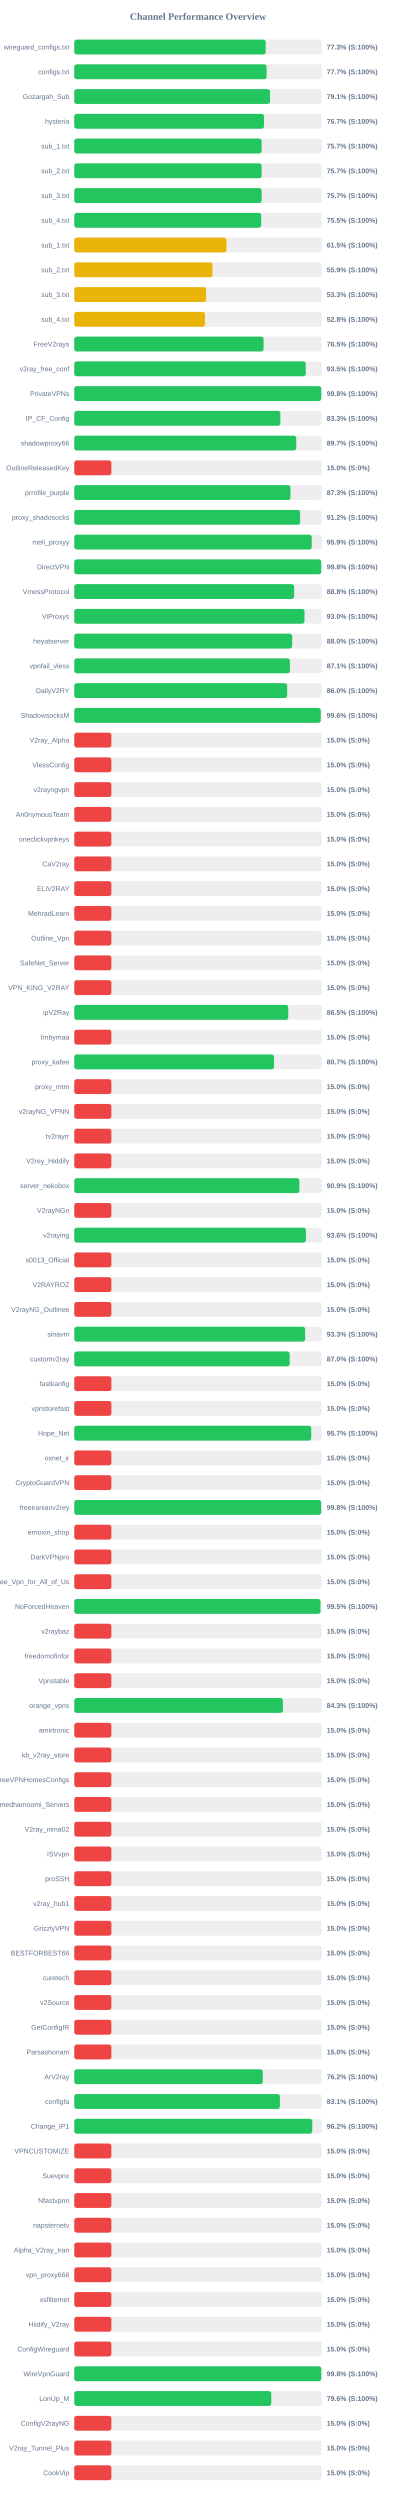
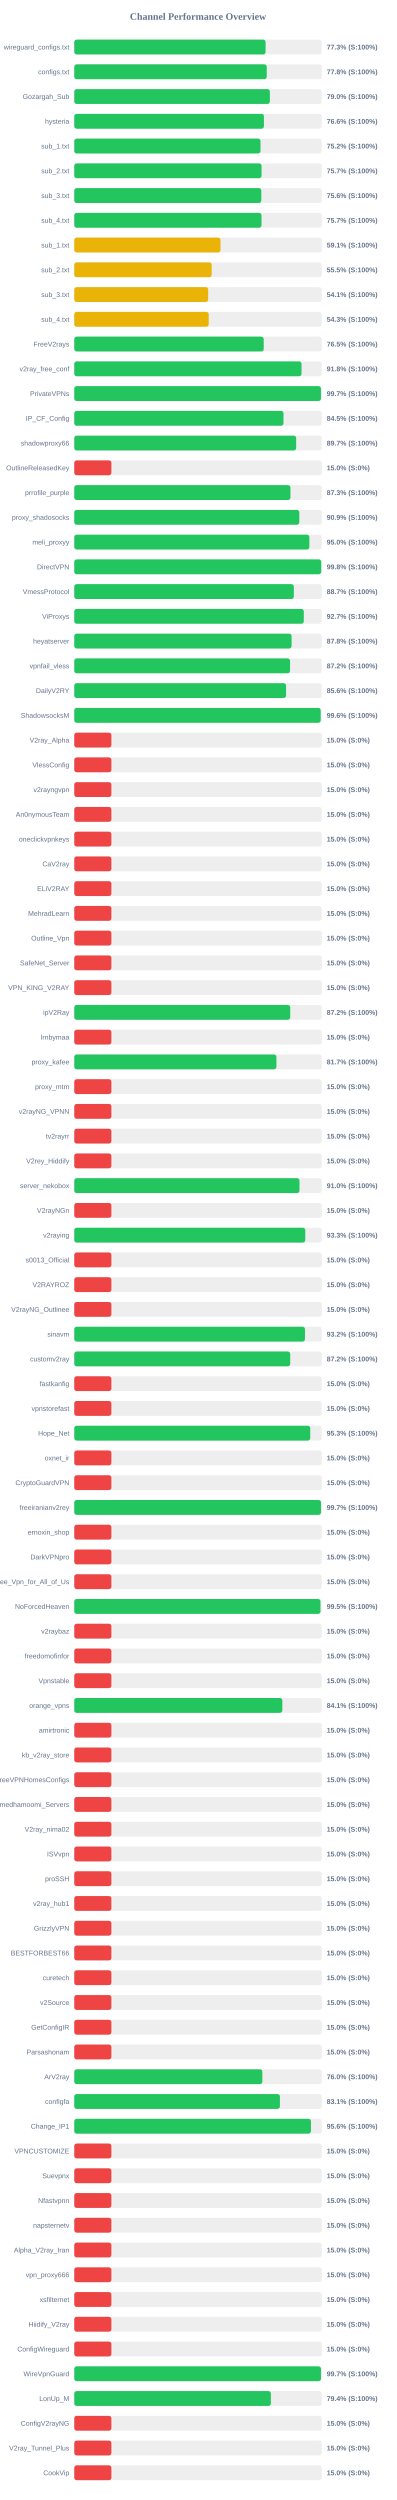
<svg xmlns="http://www.w3.org/2000/svg" width="800" height="5050" version="1.1">
  <style>
        .row { font: 14px Arial; fill: #64748b; }
        .score { font: bold 14px Arial; fill: #64748b; }
    </style>
  <text x="400" y="40" text-anchor="middle" font-size="20px" font-weight="bold" fill="#64748b">Channel Performance Overview</text>
  <rect x="150" y="80" width="500" height="30" fill="#eee" rx="5" />
-   <rect x="150" y="80" width="386.7" height="30" fill="#22c55e" rx="5" />
+   <rect x="150" y="80" width="386.5" height="30" fill="#22c55e" rx="5" />
  <text x="140" y="100" text-anchor="end" class="row">wireguard_configs.txt</text>
  <text x="660" y="100" text-anchor="start" class="score">77.3% (S:100%)</text>
  <rect x="150" y="130" width="500" height="30" fill="#eee" rx="5" />
-   <rect x="150" y="130" width="388.55" height="30" fill="#22c55e" rx="5" />
+   <rect x="150" y="130" width="388.85" height="30" fill="#22c55e" rx="5" />
  <text x="140" y="150" text-anchor="end" class="row">configs.txt</text>
-   <text x="660" y="150" text-anchor="start" class="score">77.7% (S:100%)</text>
+   <text x="660" y="150" text-anchor="start" class="score">77.8% (S:100%)</text>
  <rect x="150" y="180" width="500" height="30" fill="#eee" rx="5" />
-   <rect x="150" y="180" width="395.45" height="30" fill="#22c55e" rx="5" />
+   <rect x="150" y="180" width="395.15" height="30" fill="#22c55e" rx="5" />
  <text x="140" y="200" text-anchor="end" class="row">Gozargah_Sub</text>
-   <text x="660" y="200" text-anchor="start" class="score">79.1% (S:100%)</text>
+   <text x="660" y="200" text-anchor="start" class="score">79.0% (S:100%)</text>
  <rect x="150" y="230" width="500" height="30" fill="#eee" rx="5" />
-   <rect x="150" y="230" width="383.3" height="30" fill="#22c55e" rx="5" />
+   <rect x="150" y="230" width="383.15" height="30" fill="#22c55e" rx="5" />
  <text x="140" y="250" text-anchor="end" class="row">hysteria</text>
-   <text x="660" y="250" text-anchor="start" class="score">76.7% (S:100%)</text>
+   <text x="660" y="250" text-anchor="start" class="score">76.6% (S:100%)</text>
  <rect x="150" y="280" width="500" height="30" fill="#eee" rx="5" />
-   <rect x="150" y="280" width="378.45" height="30" fill="#22c55e" rx="5" />
+   <rect x="150" y="280" width="376.25" height="30" fill="#22c55e" rx="5" />
  <text x="140" y="300" text-anchor="end" class="row">sub_1.txt</text>
-   <text x="660" y="300" text-anchor="start" class="score">75.7% (S:100%)</text>
+   <text x="660" y="300" text-anchor="start" class="score">75.2% (S:100%)</text>
  <rect x="150" y="330" width="500" height="30" fill="#eee" rx="5" />
-   <rect x="150" y="330" width="378.45" height="30" fill="#22c55e" rx="5" />
+   <rect x="150" y="330" width="378.35" height="30" fill="#22c55e" rx="5" />
  <text x="140" y="350" text-anchor="end" class="row">sub_2.txt</text>
  <text x="660" y="350" text-anchor="start" class="score">75.7% (S:100%)</text>
  <rect x="150" y="380" width="500" height="30" fill="#eee" rx="5" />
-   <rect x="150" y="380" width="378.55" height="30" fill="#22c55e" rx="5" />
+   <rect x="150" y="380" width="377.85" height="30" fill="#22c55e" rx="5" />
  <text x="140" y="400" text-anchor="end" class="row">sub_3.txt</text>
-   <text x="660" y="400" text-anchor="start" class="score">75.7% (S:100%)</text>
+   <text x="660" y="400" text-anchor="start" class="score">75.6% (S:100%)</text>
  <rect x="150" y="430" width="500" height="30" fill="#eee" rx="5" />
-   <rect x="150" y="430" width="377.6" height="30" fill="#22c55e" rx="5" />
+   <rect x="150" y="430" width="378.25" height="30" fill="#22c55e" rx="5" />
  <text x="140" y="450" text-anchor="end" class="row">sub_4.txt</text>
-   <text x="660" y="450" text-anchor="start" class="score">75.5% (S:100%)</text>
+   <text x="660" y="450" text-anchor="start" class="score">75.7% (S:100%)</text>
  <rect x="150" y="480" width="500" height="30" fill="#eee" rx="5" />
-   <rect x="150" y="480" width="307.45" height="30" fill="#eab308" rx="5" />
+   <rect x="150" y="480" width="295.4" height="30" fill="#eab308" rx="5" />
  <text x="140" y="500" text-anchor="end" class="row">sub_1.txt</text>
-   <text x="660" y="500" text-anchor="start" class="score">61.5% (S:100%)</text>
+   <text x="660" y="500" text-anchor="start" class="score">59.1% (S:100%)</text>
  <rect x="150" y="530" width="500" height="30" fill="#eee" rx="5" />
-   <rect x="150" y="530" width="279.3" height="30" fill="#eab308" rx="5" />
+   <rect x="150" y="530" width="277.55" height="30" fill="#eab308" rx="5" />
  <text x="140" y="550" text-anchor="end" class="row">sub_2.txt</text>
-   <text x="660" y="550" text-anchor="start" class="score">55.9% (S:100%)</text>
+   <text x="660" y="550" text-anchor="start" class="score">55.5% (S:100%)</text>
  <rect x="150" y="580" width="500" height="30" fill="#eee" rx="5" />
-   <rect x="150" y="580" width="266.4" height="30" fill="#eab308" rx="5" />
+   <rect x="150" y="580" width="270.5" height="30" fill="#eab308" rx="5" />
  <text x="140" y="600" text-anchor="end" class="row">sub_3.txt</text>
-   <text x="660" y="600" text-anchor="start" class="score">53.3% (S:100%)</text>
+   <text x="660" y="600" text-anchor="start" class="score">54.1% (S:100%)</text>
  <rect x="150" y="630" width="500" height="30" fill="#eee" rx="5" />
-   <rect x="150" y="630" width="264.05" height="30" fill="#eab308" rx="5" />
+   <rect x="150" y="630" width="271.6" height="30" fill="#eab308" rx="5" />
  <text x="140" y="650" text-anchor="end" class="row">sub_4.txt</text>
-   <text x="660" y="650" text-anchor="start" class="score">52.8% (S:100%)</text>
+   <text x="660" y="650" text-anchor="start" class="score">54.3% (S:100%)</text>
  <rect x="150" y="680" width="500" height="30" fill="#eee" rx="5" />
-   <rect x="150" y="680" width="382.45" height="30" fill="#22c55e" rx="5" />
+   <rect x="150" y="680" width="382.7" height="30" fill="#22c55e" rx="5" />
  <text x="140" y="700" text-anchor="end" class="row">FreeV2rays</text>
  <text x="660" y="700" text-anchor="start" class="score">76.5% (S:100%)</text>
  <rect x="150" y="730" width="500" height="30" fill="#eee" rx="5" />
-   <rect x="150" y="730" width="467.65" height="30" fill="#22c55e" rx="5" />
+   <rect x="150" y="730" width="459.1" height="30" fill="#22c55e" rx="5" />
  <text x="140" y="750" text-anchor="end" class="row">v2ray_free_conf</text>
-   <text x="660" y="750" text-anchor="start" class="score">93.5% (S:100%)</text>
+   <text x="660" y="750" text-anchor="start" class="score">91.8% (S:100%)</text>
  <rect x="150" y="780" width="500" height="30" fill="#eee" rx="5" />
-   <rect x="150" y="780" width="498.9" height="30" fill="#22c55e" rx="5" />
+   <rect x="150" y="780" width="498.35" height="30" fill="#22c55e" rx="5" />
  <text x="140" y="800" text-anchor="end" class="row">PrivateVPNs</text>
-   <text x="660" y="800" text-anchor="start" class="score">99.8% (S:100%)</text>
+   <text x="660" y="800" text-anchor="start" class="score">99.7% (S:100%)</text>
  <rect x="150" y="830" width="500" height="30" fill="#eee" rx="5" />
-   <rect x="150" y="830" width="416.3" height="30" fill="#22c55e" rx="5" />
+   <rect x="150" y="830" width="422.65" height="30" fill="#22c55e" rx="5" />
  <text x="140" y="850" text-anchor="end" class="row">IP_CF_Config</text>
-   <text x="660" y="850" text-anchor="start" class="score">83.3% (S:100%)</text>
+   <text x="660" y="850" text-anchor="start" class="score">84.5% (S:100%)</text>
  <rect x="150" y="880" width="500" height="30" fill="#eee" rx="5" />
-   <rect x="150" y="880" width="448.4" height="30" fill="#22c55e" rx="5" />
+   <rect x="150" y="880" width="448.25" height="30" fill="#22c55e" rx="5" />
  <text x="140" y="900" text-anchor="end" class="row">shadowproxy66</text>
  <text x="660" y="900" text-anchor="start" class="score">89.7% (S:100%)</text>
  <rect x="150" y="930" width="500" height="30" fill="#eee" rx="5" />
  <rect x="150" y="930" width="75.0" height="30" fill="#ef4444" rx="5" />
  <text x="140" y="950" text-anchor="end" class="row">OutlineReleasedKey</text>
  <text x="660" y="950" text-anchor="start" class="score">15.0% (S:0%)</text>
  <rect x="150" y="980" width="500" height="30" fill="#eee" rx="5" />
  <rect x="150" y="980" width="436.7" height="30" fill="#22c55e" rx="5" />
  <text x="140" y="1000" text-anchor="end" class="row">prrofile_purple</text>
  <text x="660" y="1000" text-anchor="start" class="score">87.3% (S:100%)</text>
  <rect x="150" y="1030" width="500" height="30" fill="#eee" rx="5" />
-   <rect x="150" y="1030" width="456.25" height="30" fill="#22c55e" rx="5" />
+   <rect x="150" y="1030" width="454.6" height="30" fill="#22c55e" rx="5" />
  <text x="140" y="1050" text-anchor="end" class="row">proxy_shadosocks</text>
-   <text x="660" y="1050" text-anchor="start" class="score">91.2% (S:100%)</text>
+   <text x="660" y="1050" text-anchor="start" class="score">90.9% (S:100%)</text>
  <rect x="150" y="1080" width="500" height="30" fill="#eee" rx="5" />
-   <rect x="150" y="1080" width="479.65" height="30" fill="#22c55e" rx="5" />
+   <rect x="150" y="1080" width="474.9" height="30" fill="#22c55e" rx="5" />
  <text x="140" y="1100" text-anchor="end" class="row">meli_proxyy</text>
-   <text x="660" y="1100" text-anchor="start" class="score">95.9% (S:100%)</text>
+   <text x="660" y="1100" text-anchor="start" class="score">95.0% (S:100%)</text>
  <rect x="150" y="1130" width="500" height="30" fill="#eee" rx="5" />
-   <rect x="150" y="1130" width="498.85" height="30" fill="#22c55e" rx="5" />
+   <rect x="150" y="1130" width="498.9" height="30" fill="#22c55e" rx="5" />
  <text x="140" y="1150" text-anchor="end" class="row">DirectVPN</text>
  <text x="660" y="1150" text-anchor="start" class="score">99.8% (S:100%)</text>
  <rect x="150" y="1180" width="500" height="30" fill="#eee" rx="5" />
-   <rect x="150" y="1180" width="444.15" height="30" fill="#22c55e" rx="5" />
+   <rect x="150" y="1180" width="443.55" height="30" fill="#22c55e" rx="5" />
  <text x="140" y="1200" text-anchor="end" class="row">VmessProtocol</text>
-   <text x="660" y="1200" text-anchor="start" class="score">88.8% (S:100%)</text>
+   <text x="660" y="1200" text-anchor="start" class="score">88.7% (S:100%)</text>
  <rect x="150" y="1230" width="500" height="30" fill="#eee" rx="5" />
-   <rect x="150" y="1230" width="465.05" height="30" fill="#22c55e" rx="5" />
+   <rect x="150" y="1230" width="463.65" height="30" fill="#22c55e" rx="5" />
  <text x="140" y="1250" text-anchor="end" class="row">ViProxys</text>
-   <text x="660" y="1250" text-anchor="start" class="score">93.0% (S:100%)</text>
+   <text x="660" y="1250" text-anchor="start" class="score">92.7% (S:100%)</text>
  <rect x="150" y="1280" width="500" height="30" fill="#eee" rx="5" />
-   <rect x="150" y="1280" width="440.2" height="30" fill="#22c55e" rx="5" />
+   <rect x="150" y="1280" width="439.0" height="30" fill="#22c55e" rx="5" />
  <text x="140" y="1300" text-anchor="end" class="row">heyatserver</text>
-   <text x="660" y="1300" text-anchor="start" class="score">88.0% (S:100%)</text>
+   <text x="660" y="1300" text-anchor="start" class="score">87.8% (S:100%)</text>
  <rect x="150" y="1330" width="500" height="30" fill="#eee" rx="5" />
-   <rect x="150" y="1330" width="435.6" height="30" fill="#22c55e" rx="5" />
+   <rect x="150" y="1330" width="435.9" height="30" fill="#22c55e" rx="5" />
  <text x="140" y="1350" text-anchor="end" class="row">vpnfail_vless</text>
-   <text x="660" y="1350" text-anchor="start" class="score">87.1% (S:100%)</text>
+   <text x="660" y="1350" text-anchor="start" class="score">87.2% (S:100%)</text>
  <rect x="150" y="1380" width="500" height="30" fill="#eee" rx="5" />
-   <rect x="150" y="1380" width="430.05" height="30" fill="#22c55e" rx="5" />
+   <rect x="150" y="1380" width="427.85" height="30" fill="#22c55e" rx="5" />
  <text x="140" y="1400" text-anchor="end" class="row">DailyV2RY</text>
-   <text x="660" y="1400" text-anchor="start" class="score">86.0% (S:100%)</text>
+   <text x="660" y="1400" text-anchor="start" class="score">85.6% (S:100%)</text>
  <rect x="150" y="1430" width="500" height="30" fill="#eee" rx="5" />
-   <rect x="150" y="1430" width="497.95" height="30" fill="#22c55e" rx="5" />
+   <rect x="150" y="1430" width="497.8" height="30" fill="#22c55e" rx="5" />
  <text x="140" y="1450" text-anchor="end" class="row">ShadowsocksM</text>
  <text x="660" y="1450" text-anchor="start" class="score">99.6% (S:100%)</text>
  <rect x="150" y="1480" width="500" height="30" fill="#eee" rx="5" />
  <rect x="150" y="1480" width="75.0" height="30" fill="#ef4444" rx="5" />
  <text x="140" y="1500" text-anchor="end" class="row">V2ray_Alpha</text>
  <text x="660" y="1500" text-anchor="start" class="score">15.0% (S:0%)</text>
  <rect x="150" y="1530" width="500" height="30" fill="#eee" rx="5" />
  <rect x="150" y="1530" width="75.0" height="30" fill="#ef4444" rx="5" />
  <text x="140" y="1550" text-anchor="end" class="row">VlessConfig</text>
  <text x="660" y="1550" text-anchor="start" class="score">15.0% (S:0%)</text>
  <rect x="150" y="1580" width="500" height="30" fill="#eee" rx="5" />
  <rect x="150" y="1580" width="75.0" height="30" fill="#ef4444" rx="5" />
  <text x="140" y="1600" text-anchor="end" class="row">v2rayngvpn</text>
  <text x="660" y="1600" text-anchor="start" class="score">15.0% (S:0%)</text>
  <rect x="150" y="1630" width="500" height="30" fill="#eee" rx="5" />
  <rect x="150" y="1630" width="75.0" height="30" fill="#ef4444" rx="5" />
  <text x="140" y="1650" text-anchor="end" class="row">An0nymousTeam</text>
  <text x="660" y="1650" text-anchor="start" class="score">15.0% (S:0%)</text>
  <rect x="150" y="1680" width="500" height="30" fill="#eee" rx="5" />
  <rect x="150" y="1680" width="75.0" height="30" fill="#ef4444" rx="5" />
  <text x="140" y="1700" text-anchor="end" class="row">oneclickvpnkeys</text>
  <text x="660" y="1700" text-anchor="start" class="score">15.0% (S:0%)</text>
  <rect x="150" y="1730" width="500" height="30" fill="#eee" rx="5" />
  <rect x="150" y="1730" width="75.0" height="30" fill="#ef4444" rx="5" />
  <text x="140" y="1750" text-anchor="end" class="row">CaV2ray</text>
  <text x="660" y="1750" text-anchor="start" class="score">15.0% (S:0%)</text>
  <rect x="150" y="1780" width="500" height="30" fill="#eee" rx="5" />
  <rect x="150" y="1780" width="75.0" height="30" fill="#ef4444" rx="5" />
  <text x="140" y="1800" text-anchor="end" class="row">ELiV2RAY</text>
  <text x="660" y="1800" text-anchor="start" class="score">15.0% (S:0%)</text>
  <rect x="150" y="1830" width="500" height="30" fill="#eee" rx="5" />
  <rect x="150" y="1830" width="75.0" height="30" fill="#ef4444" rx="5" />
  <text x="140" y="1850" text-anchor="end" class="row">MehradLearn</text>
  <text x="660" y="1850" text-anchor="start" class="score">15.0% (S:0%)</text>
  <rect x="150" y="1880" width="500" height="30" fill="#eee" rx="5" />
  <rect x="150" y="1880" width="75.0" height="30" fill="#ef4444" rx="5" />
  <text x="140" y="1900" text-anchor="end" class="row">Outline_Vpn</text>
  <text x="660" y="1900" text-anchor="start" class="score">15.0% (S:0%)</text>
  <rect x="150" y="1930" width="500" height="30" fill="#eee" rx="5" />
  <rect x="150" y="1930" width="75.0" height="30" fill="#ef4444" rx="5" />
  <text x="140" y="1950" text-anchor="end" class="row">SafeNet_Server</text>
  <text x="660" y="1950" text-anchor="start" class="score">15.0% (S:0%)</text>
  <rect x="150" y="1980" width="500" height="30" fill="#eee" rx="5" />
  <rect x="150" y="1980" width="75.0" height="30" fill="#ef4444" rx="5" />
  <text x="140" y="2000" text-anchor="end" class="row">VPN_KING_V2RAY</text>
  <text x="660" y="2000" text-anchor="start" class="score">15.0% (S:0%)</text>
  <rect x="150" y="2030" width="500" height="30" fill="#eee" rx="5" />
-   <rect x="150" y="2030" width="432.25" height="30" fill="#22c55e" rx="5" />
+   <rect x="150" y="2030" width="436.25" height="30" fill="#22c55e" rx="5" />
  <text x="140" y="2050" text-anchor="end" class="row">ipV2Ray</text>
-   <text x="660" y="2050" text-anchor="start" class="score">86.5% (S:100%)</text>
+   <text x="660" y="2050" text-anchor="start" class="score">87.2% (S:100%)</text>
  <rect x="150" y="2080" width="500" height="30" fill="#eee" rx="5" />
  <rect x="150" y="2080" width="75.0" height="30" fill="#ef4444" rx="5" />
  <text x="140" y="2100" text-anchor="end" class="row">lrnbymaa</text>
  <text x="660" y="2100" text-anchor="start" class="score">15.0% (S:0%)</text>
  <rect x="150" y="2130" width="500" height="30" fill="#eee" rx="5" />
-   <rect x="150" y="2130" width="403.45" height="30" fill="#22c55e" rx="5" />
+   <rect x="150" y="2130" width="408.4" height="30" fill="#22c55e" rx="5" />
  <text x="140" y="2150" text-anchor="end" class="row">proxy_kafee</text>
-   <text x="660" y="2150" text-anchor="start" class="score">80.7% (S:100%)</text>
+   <text x="660" y="2150" text-anchor="start" class="score">81.7% (S:100%)</text>
  <rect x="150" y="2180" width="500" height="30" fill="#eee" rx="5" />
  <rect x="150" y="2180" width="75.0" height="30" fill="#ef4444" rx="5" />
  <text x="140" y="2200" text-anchor="end" class="row">proxy_mtm</text>
  <text x="660" y="2200" text-anchor="start" class="score">15.0% (S:0%)</text>
  <rect x="150" y="2230" width="500" height="30" fill="#eee" rx="5" />
  <rect x="150" y="2230" width="75.0" height="30" fill="#ef4444" rx="5" />
  <text x="140" y="2250" text-anchor="end" class="row">v2rayNG_VPNN</text>
  <text x="660" y="2250" text-anchor="start" class="score">15.0% (S:0%)</text>
  <rect x="150" y="2280" width="500" height="30" fill="#eee" rx="5" />
  <rect x="150" y="2280" width="75.0" height="30" fill="#ef4444" rx="5" />
  <text x="140" y="2300" text-anchor="end" class="row">tv2rayrr</text>
  <text x="660" y="2300" text-anchor="start" class="score">15.0% (S:0%)</text>
  <rect x="150" y="2330" width="500" height="30" fill="#eee" rx="5" />
  <rect x="150" y="2330" width="75.0" height="30" fill="#ef4444" rx="5" />
  <text x="140" y="2350" text-anchor="end" class="row">V2rey_Hiddify</text>
  <text x="660" y="2350" text-anchor="start" class="score">15.0% (S:0%)</text>
  <rect x="150" y="2380" width="500" height="30" fill="#eee" rx="5" />
-   <rect x="150" y="2380" width="454.7" height="30" fill="#22c55e" rx="5" />
+   <rect x="150" y="2380" width="454.95" height="30" fill="#22c55e" rx="5" />
  <text x="140" y="2400" text-anchor="end" class="row">server_nekobox</text>
-   <text x="660" y="2400" text-anchor="start" class="score">90.9% (S:100%)</text>
+   <text x="660" y="2400" text-anchor="start" class="score">91.0% (S:100%)</text>
  <rect x="150" y="2430" width="500" height="30" fill="#eee" rx="5" />
  <rect x="150" y="2430" width="75.0" height="30" fill="#ef4444" rx="5" />
  <text x="140" y="2450" text-anchor="end" class="row">V2rayNGn</text>
  <text x="660" y="2450" text-anchor="start" class="score">15.0% (S:0%)</text>
  <rect x="150" y="2480" width="500" height="30" fill="#eee" rx="5" />
-   <rect x="150" y="2480" width="467.95" height="30" fill="#22c55e" rx="5" />
+   <rect x="150" y="2480" width="466.65" height="30" fill="#22c55e" rx="5" />
  <text x="140" y="2500" text-anchor="end" class="row">v2raying</text>
-   <text x="660" y="2500" text-anchor="start" class="score">93.6% (S:100%)</text>
+   <text x="660" y="2500" text-anchor="start" class="score">93.3% (S:100%)</text>
  <rect x="150" y="2530" width="500" height="30" fill="#eee" rx="5" />
  <rect x="150" y="2530" width="75.0" height="30" fill="#ef4444" rx="5" />
  <text x="140" y="2550" text-anchor="end" class="row">s0013_Official</text>
  <text x="660" y="2550" text-anchor="start" class="score">15.0% (S:0%)</text>
  <rect x="150" y="2580" width="500" height="30" fill="#eee" rx="5" />
  <rect x="150" y="2580" width="75.0" height="30" fill="#ef4444" rx="5" />
  <text x="140" y="2600" text-anchor="end" class="row">V2RAYROZ</text>
  <text x="660" y="2600" text-anchor="start" class="score">15.0% (S:0%)</text>
  <rect x="150" y="2630" width="500" height="30" fill="#eee" rx="5" />
  <rect x="150" y="2630" width="75.0" height="30" fill="#ef4444" rx="5" />
  <text x="140" y="2650" text-anchor="end" class="row">V2rayNG_Outlinee</text>
  <text x="660" y="2650" text-anchor="start" class="score">15.0% (S:0%)</text>
  <rect x="150" y="2680" width="500" height="30" fill="#eee" rx="5" />
-   <rect x="150" y="2680" width="466.35" height="30" fill="#22c55e" rx="5" />
+   <rect x="150" y="2680" width="466.05" height="30" fill="#22c55e" rx="5" />
  <text x="140" y="2700" text-anchor="end" class="row">sinavm</text>
-   <text x="660" y="2700" text-anchor="start" class="score">93.3% (S:100%)</text>
+   <text x="660" y="2700" text-anchor="start" class="score">93.2% (S:100%)</text>
  <rect x="150" y="2730" width="500" height="30" fill="#eee" rx="5" />
-   <rect x="150" y="2730" width="435.2" height="30" fill="#22c55e" rx="5" />
+   <rect x="150" y="2730" width="436.2" height="30" fill="#22c55e" rx="5" />
  <text x="140" y="2750" text-anchor="end" class="row">customv2ray</text>
-   <text x="660" y="2750" text-anchor="start" class="score">87.0% (S:100%)</text>
+   <text x="660" y="2750" text-anchor="start" class="score">87.2% (S:100%)</text>
  <rect x="150" y="2780" width="500" height="30" fill="#eee" rx="5" />
  <rect x="150" y="2780" width="75.0" height="30" fill="#ef4444" rx="5" />
  <text x="140" y="2800" text-anchor="end" class="row">fastkanfig</text>
  <text x="660" y="2800" text-anchor="start" class="score">15.0% (S:0%)</text>
  <rect x="150" y="2830" width="500" height="30" fill="#eee" rx="5" />
  <rect x="150" y="2830" width="75.0" height="30" fill="#ef4444" rx="5" />
  <text x="140" y="2850" text-anchor="end" class="row">vpnstorefast</text>
  <text x="660" y="2850" text-anchor="start" class="score">15.0% (S:0%)</text>
  <rect x="150" y="2880" width="500" height="30" fill="#eee" rx="5" />
-   <rect x="150" y="2880" width="478.7" height="30" fill="#22c55e" rx="5" />
+   <rect x="150" y="2880" width="476.7" height="30" fill="#22c55e" rx="5" />
  <text x="140" y="2900" text-anchor="end" class="row">Hope_Net</text>
-   <text x="660" y="2900" text-anchor="start" class="score">95.7% (S:100%)</text>
+   <text x="660" y="2900" text-anchor="start" class="score">95.3% (S:100%)</text>
  <rect x="150" y="2930" width="500" height="30" fill="#eee" rx="5" />
  <rect x="150" y="2930" width="75.0" height="30" fill="#ef4444" rx="5" />
  <text x="140" y="2950" text-anchor="end" class="row">oxnet_ir</text>
  <text x="660" y="2950" text-anchor="start" class="score">15.0% (S:0%)</text>
  <rect x="150" y="2980" width="500" height="30" fill="#eee" rx="5" />
  <rect x="150" y="2980" width="75.0" height="30" fill="#ef4444" rx="5" />
  <text x="140" y="3000" text-anchor="end" class="row">CryptoGuardVPN</text>
  <text x="660" y="3000" text-anchor="start" class="score">15.0% (S:0%)</text>
  <rect x="150" y="3030" width="500" height="30" fill="#eee" rx="5" />
-   <rect x="150" y="3030" width="498.75" height="30" fill="#22c55e" rx="5" />
+   <rect x="150" y="3030" width="498.45" height="30" fill="#22c55e" rx="5" />
  <text x="140" y="3050" text-anchor="end" class="row">freeiranianv2rey</text>
-   <text x="660" y="3050" text-anchor="start" class="score">99.8% (S:100%)</text>
+   <text x="660" y="3050" text-anchor="start" class="score">99.7% (S:100%)</text>
  <rect x="150" y="3080" width="500" height="30" fill="#eee" rx="5" />
  <rect x="150" y="3080" width="75.0" height="30" fill="#ef4444" rx="5" />
  <text x="140" y="3100" text-anchor="end" class="row">ernoxin_shop</text>
  <text x="660" y="3100" text-anchor="start" class="score">15.0% (S:0%)</text>
  <rect x="150" y="3130" width="500" height="30" fill="#eee" rx="5" />
  <rect x="150" y="3130" width="75.0" height="30" fill="#ef4444" rx="5" />
  <text x="140" y="3150" text-anchor="end" class="row">DarkVPNpro</text>
  <text x="660" y="3150" text-anchor="start" class="score">15.0% (S:0%)</text>
  <rect x="150" y="3180" width="500" height="30" fill="#eee" rx="5" />
  <rect x="150" y="3180" width="75.0" height="30" fill="#ef4444" rx="5" />
  <text x="140" y="3200" text-anchor="end" class="row">Free_Vpn_for_All_of_Us</text>
  <text x="660" y="3200" text-anchor="start" class="score">15.0% (S:0%)</text>
  <rect x="150" y="3230" width="500" height="30" fill="#eee" rx="5" />
  <rect x="150" y="3230" width="497.35" height="30" fill="#22c55e" rx="5" />
  <text x="140" y="3250" text-anchor="end" class="row">NoForcedHeaven</text>
  <text x="660" y="3250" text-anchor="start" class="score">99.5% (S:100%)</text>
  <rect x="150" y="3280" width="500" height="30" fill="#eee" rx="5" />
  <rect x="150" y="3280" width="75.0" height="30" fill="#ef4444" rx="5" />
  <text x="140" y="3300" text-anchor="end" class="row">v2raybaz</text>
  <text x="660" y="3300" text-anchor="start" class="score">15.0% (S:0%)</text>
  <rect x="150" y="3330" width="500" height="30" fill="#eee" rx="5" />
  <rect x="150" y="3330" width="75.0" height="30" fill="#ef4444" rx="5" />
  <text x="140" y="3350" text-anchor="end" class="row">freedomofinfor</text>
  <text x="660" y="3350" text-anchor="start" class="score">15.0% (S:0%)</text>
  <rect x="150" y="3380" width="500" height="30" fill="#eee" rx="5" />
  <rect x="150" y="3380" width="75.0" height="30" fill="#ef4444" rx="5" />
  <text x="140" y="3400" text-anchor="end" class="row">Vpnstable</text>
  <text x="660" y="3400" text-anchor="start" class="score">15.0% (S:0%)</text>
  <rect x="150" y="3430" width="500" height="30" fill="#eee" rx="5" />
-   <rect x="150" y="3430" width="421.45" height="30" fill="#22c55e" rx="5" />
+   <rect x="150" y="3430" width="420.3" height="30" fill="#22c55e" rx="5" />
  <text x="140" y="3450" text-anchor="end" class="row">orange_vpns</text>
-   <text x="660" y="3450" text-anchor="start" class="score">84.3% (S:100%)</text>
+   <text x="660" y="3450" text-anchor="start" class="score">84.1% (S:100%)</text>
  <rect x="150" y="3480" width="500" height="30" fill="#eee" rx="5" />
  <rect x="150" y="3480" width="75.0" height="30" fill="#ef4444" rx="5" />
  <text x="140" y="3500" text-anchor="end" class="row">amirtronic</text>
  <text x="660" y="3500" text-anchor="start" class="score">15.0% (S:0%)</text>
  <rect x="150" y="3530" width="500" height="30" fill="#eee" rx="5" />
  <rect x="150" y="3530" width="75.0" height="30" fill="#ef4444" rx="5" />
  <text x="140" y="3550" text-anchor="end" class="row">kb_v2ray_store</text>
  <text x="660" y="3550" text-anchor="start" class="score">15.0% (S:0%)</text>
  <rect x="150" y="3580" width="500" height="30" fill="#eee" rx="5" />
  <rect x="150" y="3580" width="75.0" height="30" fill="#ef4444" rx="5" />
  <text x="140" y="3600" text-anchor="end" class="row">FreeVPNHomesConfigs</text>
  <text x="660" y="3600" text-anchor="start" class="score">15.0% (S:0%)</text>
  <rect x="150" y="3630" width="500" height="30" fill="#eee" rx="5" />
  <rect x="150" y="3630" width="75.0" height="30" fill="#ef4444" rx="5" />
  <text x="140" y="3650" text-anchor="end" class="row">Ahmedhamoomi_Servers</text>
  <text x="660" y="3650" text-anchor="start" class="score">15.0% (S:0%)</text>
  <rect x="150" y="3680" width="500" height="30" fill="#eee" rx="5" />
  <rect x="150" y="3680" width="75.0" height="30" fill="#ef4444" rx="5" />
  <text x="140" y="3700" text-anchor="end" class="row">V2ray_nima02</text>
  <text x="660" y="3700" text-anchor="start" class="score">15.0% (S:0%)</text>
  <rect x="150" y="3730" width="500" height="30" fill="#eee" rx="5" />
  <rect x="150" y="3730" width="75.0" height="30" fill="#ef4444" rx="5" />
  <text x="140" y="3750" text-anchor="end" class="row">ISVvpn</text>
  <text x="660" y="3750" text-anchor="start" class="score">15.0% (S:0%)</text>
  <rect x="150" y="3780" width="500" height="30" fill="#eee" rx="5" />
  <rect x="150" y="3780" width="75.0" height="30" fill="#ef4444" rx="5" />
  <text x="140" y="3800" text-anchor="end" class="row">proSSH</text>
  <text x="660" y="3800" text-anchor="start" class="score">15.0% (S:0%)</text>
  <rect x="150" y="3830" width="500" height="30" fill="#eee" rx="5" />
  <rect x="150" y="3830" width="75.0" height="30" fill="#ef4444" rx="5" />
  <text x="140" y="3850" text-anchor="end" class="row">v2ray_hub1</text>
  <text x="660" y="3850" text-anchor="start" class="score">15.0% (S:0%)</text>
  <rect x="150" y="3880" width="500" height="30" fill="#eee" rx="5" />
  <rect x="150" y="3880" width="75.0" height="30" fill="#ef4444" rx="5" />
  <text x="140" y="3900" text-anchor="end" class="row">GrizzlyVPN</text>
  <text x="660" y="3900" text-anchor="start" class="score">15.0% (S:0%)</text>
  <rect x="150" y="3930" width="500" height="30" fill="#eee" rx="5" />
  <rect x="150" y="3930" width="75.0" height="30" fill="#ef4444" rx="5" />
  <text x="140" y="3950" text-anchor="end" class="row">BESTFORBEST66</text>
  <text x="660" y="3950" text-anchor="start" class="score">15.0% (S:0%)</text>
  <rect x="150" y="3980" width="500" height="30" fill="#eee" rx="5" />
  <rect x="150" y="3980" width="75.0" height="30" fill="#ef4444" rx="5" />
  <text x="140" y="4000" text-anchor="end" class="row">curetech</text>
  <text x="660" y="4000" text-anchor="start" class="score">15.0% (S:0%)</text>
  <rect x="150" y="4030" width="500" height="30" fill="#eee" rx="5" />
  <rect x="150" y="4030" width="75.0" height="30" fill="#ef4444" rx="5" />
  <text x="140" y="4050" text-anchor="end" class="row">v2Source</text>
  <text x="660" y="4050" text-anchor="start" class="score">15.0% (S:0%)</text>
  <rect x="150" y="4080" width="500" height="30" fill="#eee" rx="5" />
  <rect x="150" y="4080" width="75.0" height="30" fill="#ef4444" rx="5" />
  <text x="140" y="4100" text-anchor="end" class="row">GetConfigIR</text>
  <text x="660" y="4100" text-anchor="start" class="score">15.0% (S:0%)</text>
  <rect x="150" y="4130" width="500" height="30" fill="#eee" rx="5" />
  <rect x="150" y="4130" width="75.0" height="30" fill="#ef4444" rx="5" />
  <text x="140" y="4150" text-anchor="end" class="row">Parsashonam</text>
  <text x="660" y="4150" text-anchor="start" class="score">15.0% (S:0%)</text>
  <rect x="150" y="4180" width="500" height="30" fill="#eee" rx="5" />
-   <rect x="150" y="4180" width="380.85" height="30" fill="#22c55e" rx="5" />
+   <rect x="150" y="4180" width="379.95" height="30" fill="#22c55e" rx="5" />
  <text x="140" y="4200" text-anchor="end" class="row">ArV2ray</text>
-   <text x="660" y="4200" text-anchor="start" class="score">76.2% (S:100%)</text>
+   <text x="660" y="4200" text-anchor="start" class="score">76.0% (S:100%)</text>
  <rect x="150" y="4230" width="500" height="30" fill="#eee" rx="5" />
  <rect x="150" y="4230" width="415.4" height="30" fill="#22c55e" rx="5" />
  <text x="140" y="4250" text-anchor="end" class="row">configfa</text>
  <text x="660" y="4250" text-anchor="start" class="score">83.1% (S:100%)</text>
  <rect x="150" y="4280" width="500" height="30" fill="#eee" rx="5" />
-   <rect x="150" y="4280" width="480.8" height="30" fill="#22c55e" rx="5" />
+   <rect x="150" y="4280" width="478.1" height="30" fill="#22c55e" rx="5" />
  <text x="140" y="4300" text-anchor="end" class="row">Change_IP1</text>
-   <text x="660" y="4300" text-anchor="start" class="score">96.2% (S:100%)</text>
+   <text x="660" y="4300" text-anchor="start" class="score">95.6% (S:100%)</text>
  <rect x="150" y="4330" width="500" height="30" fill="#eee" rx="5" />
  <rect x="150" y="4330" width="75.0" height="30" fill="#ef4444" rx="5" />
  <text x="140" y="4350" text-anchor="end" class="row">VPNCUSTOMIZE</text>
  <text x="660" y="4350" text-anchor="start" class="score">15.0% (S:0%)</text>
  <rect x="150" y="4380" width="500" height="30" fill="#eee" rx="5" />
  <rect x="150" y="4380" width="75.0" height="30" fill="#ef4444" rx="5" />
  <text x="140" y="4400" text-anchor="end" class="row">Suevpnx</text>
  <text x="660" y="4400" text-anchor="start" class="score">15.0% (S:0%)</text>
  <rect x="150" y="4430" width="500" height="30" fill="#eee" rx="5" />
  <rect x="150" y="4430" width="75.0" height="30" fill="#ef4444" rx="5" />
  <text x="140" y="4450" text-anchor="end" class="row">Nfastvpnn</text>
  <text x="660" y="4450" text-anchor="start" class="score">15.0% (S:0%)</text>
  <rect x="150" y="4480" width="500" height="30" fill="#eee" rx="5" />
  <rect x="150" y="4480" width="75.0" height="30" fill="#ef4444" rx="5" />
  <text x="140" y="4500" text-anchor="end" class="row">napsternetv</text>
  <text x="660" y="4500" text-anchor="start" class="score">15.0% (S:0%)</text>
  <rect x="150" y="4530" width="500" height="30" fill="#eee" rx="5" />
  <rect x="150" y="4530" width="75.0" height="30" fill="#ef4444" rx="5" />
  <text x="140" y="4550" text-anchor="end" class="row">Alpha_V2ray_Iran</text>
  <text x="660" y="4550" text-anchor="start" class="score">15.0% (S:0%)</text>
  <rect x="150" y="4580" width="500" height="30" fill="#eee" rx="5" />
  <rect x="150" y="4580" width="75.0" height="30" fill="#ef4444" rx="5" />
  <text x="140" y="4600" text-anchor="end" class="row">vpn_proxy666</text>
  <text x="660" y="4600" text-anchor="start" class="score">15.0% (S:0%)</text>
  <rect x="150" y="4630" width="500" height="30" fill="#eee" rx="5" />
  <rect x="150" y="4630" width="75.0" height="30" fill="#ef4444" rx="5" />
  <text x="140" y="4650" text-anchor="end" class="row">xsfilternet</text>
  <text x="660" y="4650" text-anchor="start" class="score">15.0% (S:0%)</text>
  <rect x="150" y="4680" width="500" height="30" fill="#eee" rx="5" />
  <rect x="150" y="4680" width="75.0" height="30" fill="#ef4444" rx="5" />
  <text x="140" y="4700" text-anchor="end" class="row">Hiidify_V2ray</text>
  <text x="660" y="4700" text-anchor="start" class="score">15.0% (S:0%)</text>
  <rect x="150" y="4730" width="500" height="30" fill="#eee" rx="5" />
  <rect x="150" y="4730" width="75.0" height="30" fill="#ef4444" rx="5" />
  <text x="140" y="4750" text-anchor="end" class="row">ConfigWireguard</text>
  <text x="660" y="4750" text-anchor="start" class="score">15.0% (S:0%)</text>
  <rect x="150" y="4780" width="500" height="30" fill="#eee" rx="5" />
-   <rect x="150" y="4780" width="498.95" height="30" fill="#22c55e" rx="5" />
+   <rect x="150" y="4780" width="498.35" height="30" fill="#22c55e" rx="5" />
  <text x="140" y="4800" text-anchor="end" class="row">WireVpnGuard</text>
-   <text x="660" y="4800" text-anchor="start" class="score">99.8% (S:100%)</text>
+   <text x="660" y="4800" text-anchor="start" class="score">99.7% (S:100%)</text>
  <rect x="150" y="4830" width="500" height="30" fill="#eee" rx="5" />
-   <rect x="150" y="4830" width="397.95" height="30" fill="#22c55e" rx="5" />
+   <rect x="150" y="4830" width="397.15" height="30" fill="#22c55e" rx="5" />
  <text x="140" y="4850" text-anchor="end" class="row">LonUp_M</text>
-   <text x="660" y="4850" text-anchor="start" class="score">79.6% (S:100%)</text>
+   <text x="660" y="4850" text-anchor="start" class="score">79.4% (S:100%)</text>
  <rect x="150" y="4880" width="500" height="30" fill="#eee" rx="5" />
  <rect x="150" y="4880" width="75.0" height="30" fill="#ef4444" rx="5" />
  <text x="140" y="4900" text-anchor="end" class="row">ConfigV2rayNG</text>
  <text x="660" y="4900" text-anchor="start" class="score">15.0% (S:0%)</text>
  <rect x="150" y="4930" width="500" height="30" fill="#eee" rx="5" />
  <rect x="150" y="4930" width="75.0" height="30" fill="#ef4444" rx="5" />
  <text x="140" y="4950" text-anchor="end" class="row">V2ray_Tunnel_Plus</text>
  <text x="660" y="4950" text-anchor="start" class="score">15.0% (S:0%)</text>
  <rect x="150" y="4980" width="500" height="30" fill="#eee" rx="5" />
  <rect x="150" y="4980" width="75.0" height="30" fill="#ef4444" rx="5" />
  <text x="140" y="5000" text-anchor="end" class="row">CookVip</text>
  <text x="660" y="5000" text-anchor="start" class="score">15.0% (S:0%)</text>
</svg>
